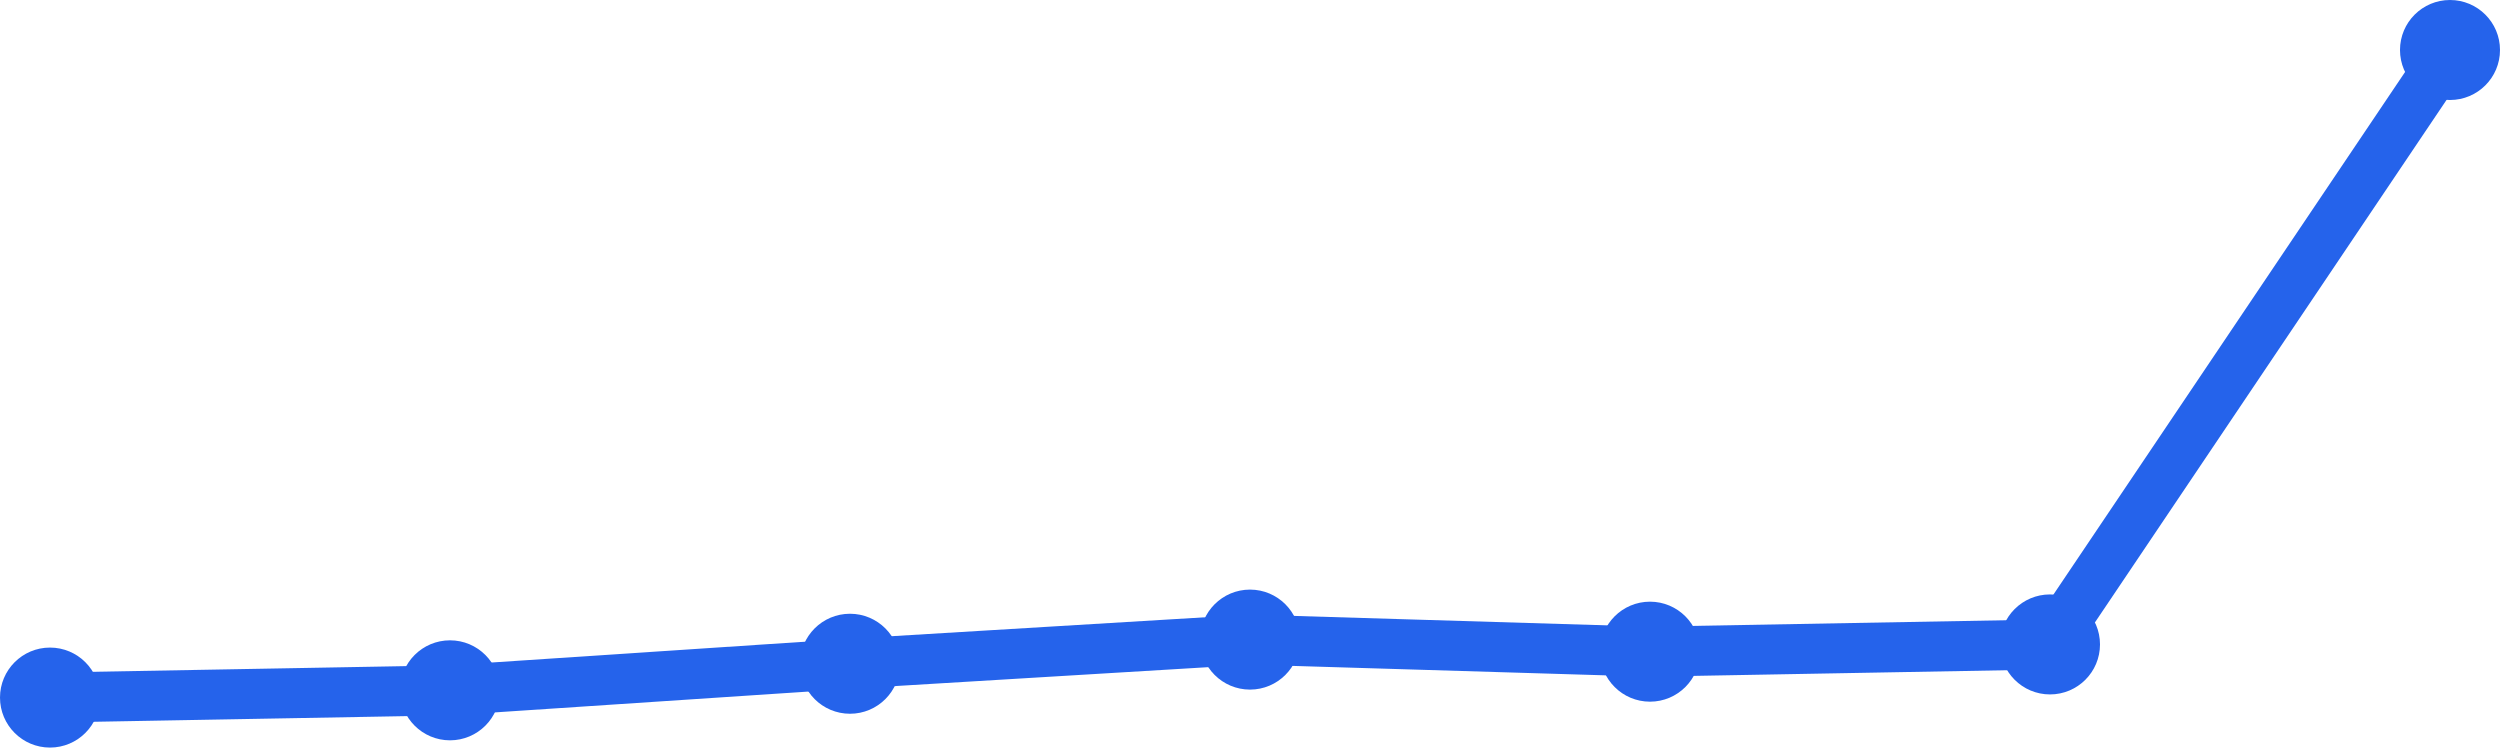
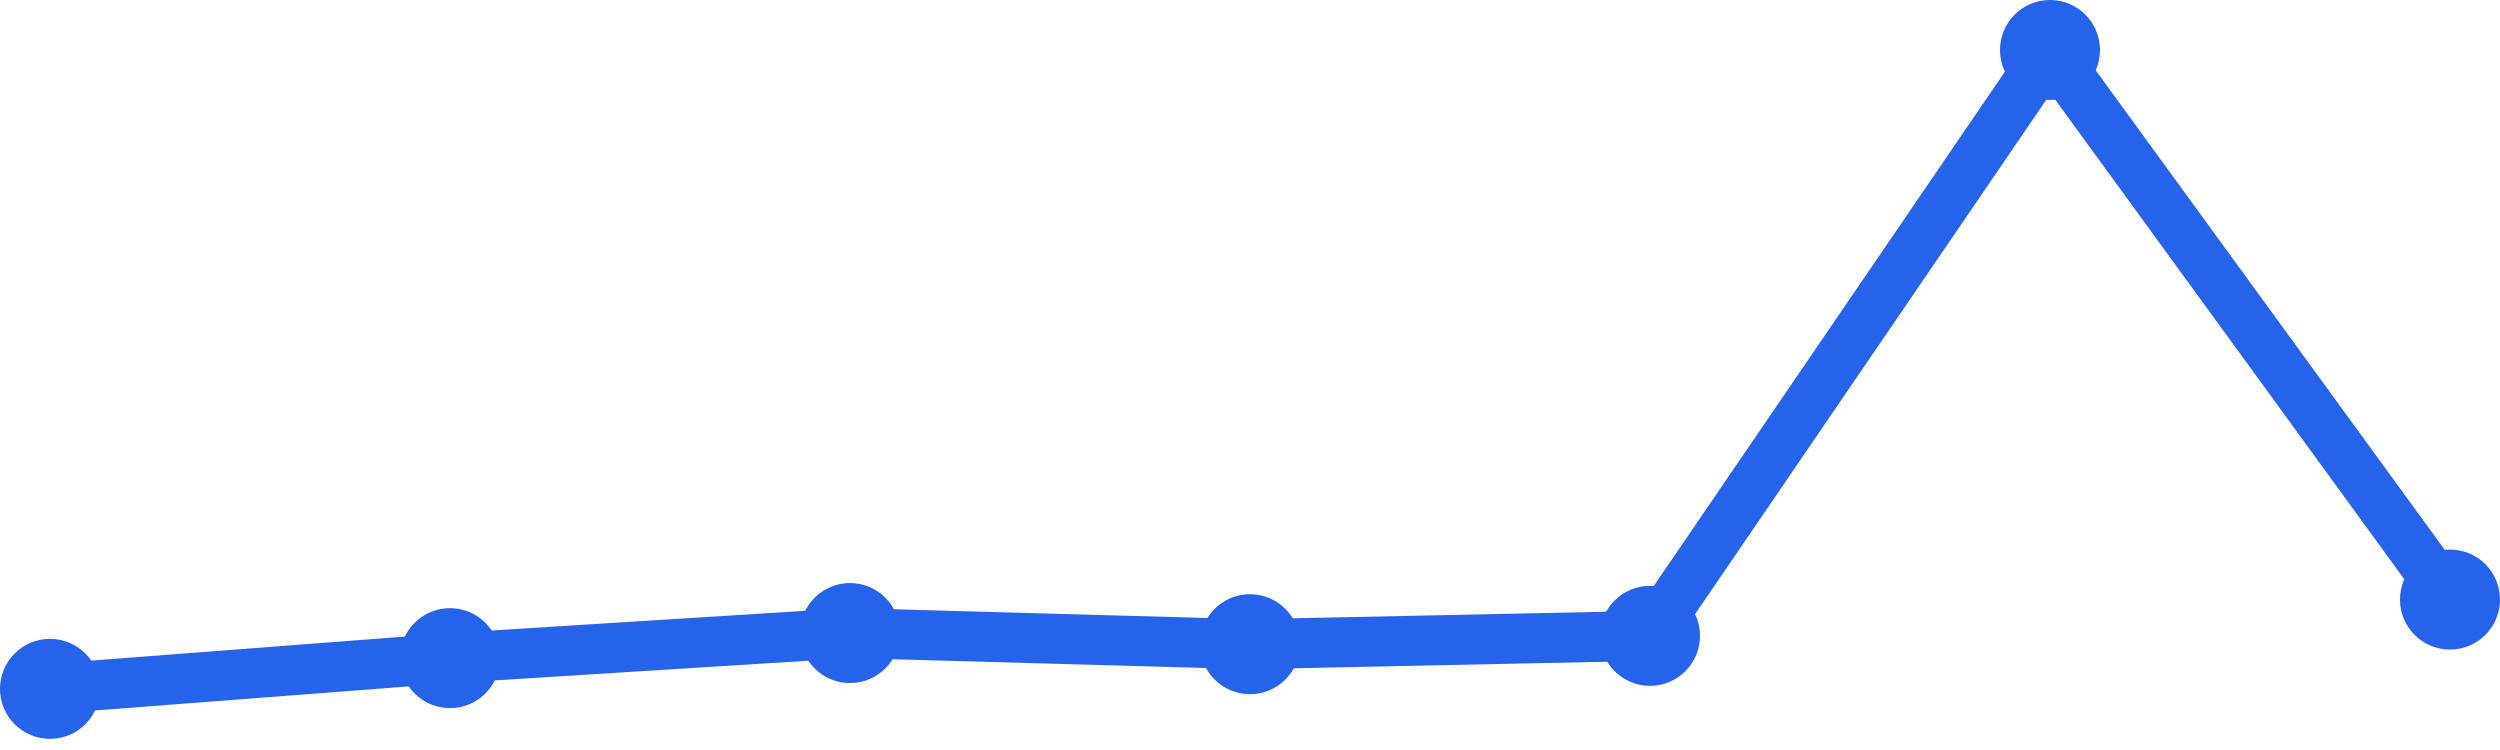
<svg xmlns="http://www.w3.org/2000/svg" width="100" height="30" viewBox="0 0 100 30">
-   <path d="M 2,27.903 L 18,27.613 L 34,26.55 L 50,25.584 L 66,26.067 L 82,25.777 L 98,2" fill="none" stroke="#2563eb" stroke-width="2" stroke-linecap="round" stroke-linejoin="round" />
-   <circle cx="2" cy="27.903" r="2" fill="#2563eb" />
-   <circle cx="18" cy="27.613" r="2" fill="#2563eb" />
-   <circle cx="34" cy="26.55" r="2" fill="#2563eb" />
-   <circle cx="50" cy="25.584" r="2" fill="#2563eb" />
-   <circle cx="66" cy="26.067" r="2" fill="#2563eb" />
-   <circle cx="82" cy="25.777" r="2" fill="#2563eb" />
-   <circle cx="98" cy="2" r="2" fill="#2563eb" />
+   <path d="M 2,27.554 L 18,26.326 L 34,25.322 L 50,25.768 L 66,25.433 L 82,2 L 98,23.983" fill="none" stroke="#2563eb" stroke-width="2" stroke-linecap="round" stroke-linejoin="round" />
+   <circle cx="2" cy="27.554" r="2" fill="#2563eb" />
+   <circle cx="18" cy="26.326" r="2" fill="#2563eb" />
+   <circle cx="34" cy="25.322" r="2" fill="#2563eb" />
+   <circle cx="50" cy="25.768" r="2" fill="#2563eb" />
+   <circle cx="66" cy="25.433" r="2" fill="#2563eb" />
+   <circle cx="82" cy="2" r="2" fill="#2563eb" />
+   <circle cx="98" cy="23.983" r="2" fill="#2563eb" />
</svg>
